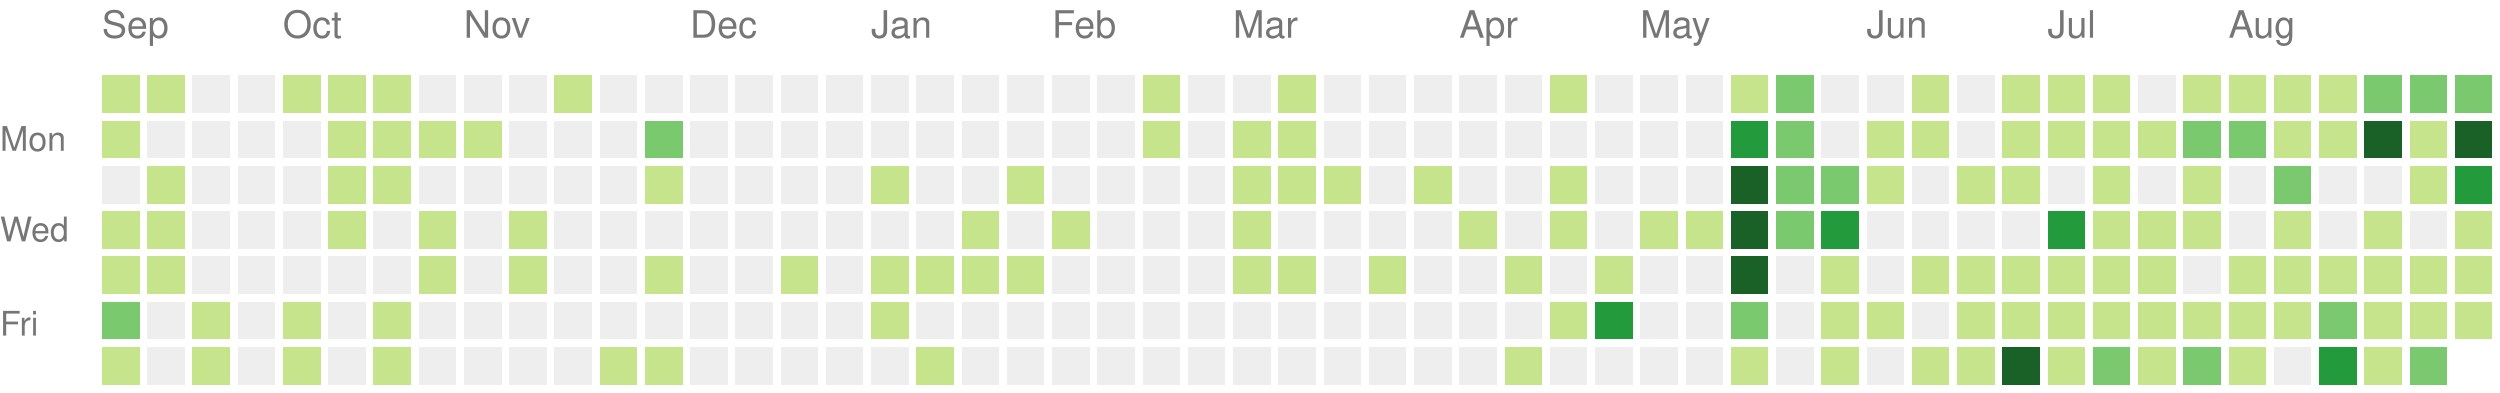
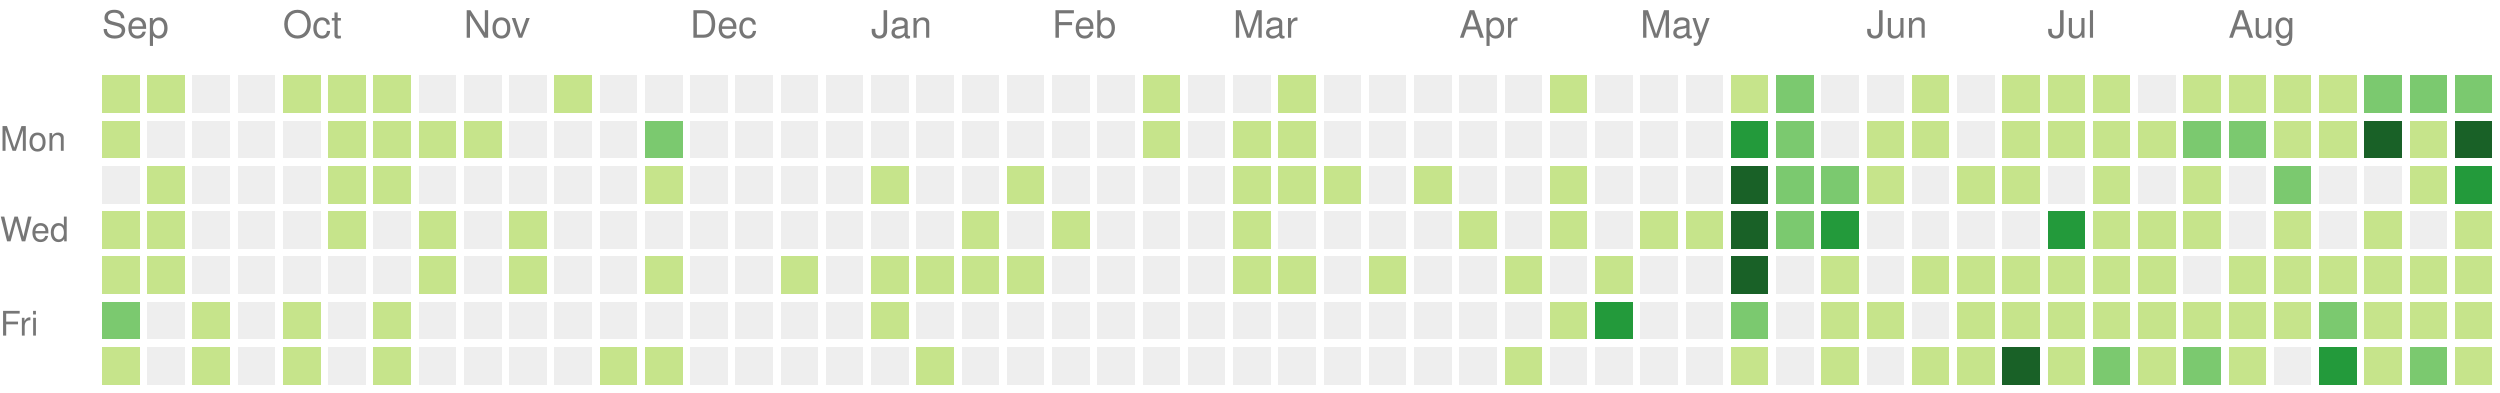
<svg xmlns="http://www.w3.org/2000/svg" version="1.1" width="663" height="104">
  <rect style="fill:#c6e48b;shape-rendering:crispedges;" data-score="1" data-date="2025-09-07" x="27" y="20" width="10" height="10" />
  <rect style="fill:#c6e48b;shape-rendering:crispedges;" data-score="1" data-date="2025-09-14" x="39" y="20" width="10" height="10" />
  <rect style="fill:#eeeeee;shape-rendering:crispedges;" data-score="0" data-date="2025-09-21" x="51" y="20" width="10" height="10" />
  <rect style="fill:#eeeeee;shape-rendering:crispedges;" data-score="0" data-date="2025-09-28" x="63" y="20" width="10" height="10" />
  <rect style="fill:#c6e48b;shape-rendering:crispedges;" data-score="1" data-date="2025-10-05" x="75" y="20" width="10" height="10" />
  <rect style="fill:#c6e48b;shape-rendering:crispedges;" data-score="1" data-date="2025-10-12" x="87" y="20" width="10" height="10" />
  <rect style="fill:#c6e48b;shape-rendering:crispedges;" data-score="1" data-date="2025-10-19" x="99" y="20" width="10" height="10" />
  <rect style="fill:#eeeeee;shape-rendering:crispedges;" data-score="0" data-date="2025-10-26" x="111" y="20" width="10" height="10" />
  <rect style="fill:#eeeeee;shape-rendering:crispedges;" data-score="0" data-date="2025-11-02" x="123" y="20" width="10" height="10" />
  <rect style="fill:#eeeeee;shape-rendering:crispedges;" data-score="0" data-date="2025-11-09" x="135" y="20" width="10" height="10" />
  <rect style="fill:#c6e48b;shape-rendering:crispedges;" data-score="1" data-date="2025-11-16" x="147" y="20" width="10" height="10" />
  <rect style="fill:#eeeeee;shape-rendering:crispedges;" data-score="0" data-date="2025-11-23" x="159" y="20" width="10" height="10" />
  <rect style="fill:#eeeeee;shape-rendering:crispedges;" data-score="0" data-date="2025-11-30" x="171" y="20" width="10" height="10" />
  <rect style="fill:#eeeeee;shape-rendering:crispedges;" data-score="0" data-date="2025-12-07" x="183" y="20" width="10" height="10" />
  <rect style="fill:#eeeeee;shape-rendering:crispedges;" data-score="0" data-date="2025-12-14" x="195" y="20" width="10" height="10" />
  <rect style="fill:#eeeeee;shape-rendering:crispedges;" data-score="0" data-date="2025-12-21" x="207" y="20" width="10" height="10" />
  <rect style="fill:#eeeeee;shape-rendering:crispedges;" data-score="0" data-date="2025-12-28" x="219" y="20" width="10" height="10" />
  <rect style="fill:#eeeeee;shape-rendering:crispedges;" data-score="0" data-date="2026-01-04" x="231" y="20" width="10" height="10" />
  <rect style="fill:#eeeeee;shape-rendering:crispedges;" data-score="0" data-date="2026-01-11" x="243" y="20" width="10" height="10" />
  <rect style="fill:#eeeeee;shape-rendering:crispedges;" data-score="0" data-date="2026-01-18" x="255" y="20" width="10" height="10" />
  <rect style="fill:#eeeeee;shape-rendering:crispedges;" data-score="0" data-date="2026-01-25" x="267" y="20" width="10" height="10" />
  <rect style="fill:#eeeeee;shape-rendering:crispedges;" data-score="0" data-date="2026-02-01" x="279" y="20" width="10" height="10" />
  <rect style="fill:#eeeeee;shape-rendering:crispedges;" data-score="0" data-date="2026-02-08" x="291" y="20" width="10" height="10" />
  <rect style="fill:#c6e48b;shape-rendering:crispedges;" data-score="1" data-date="2026-02-15" x="303" y="20" width="10" height="10" />
  <rect style="fill:#eeeeee;shape-rendering:crispedges;" data-score="0" data-date="2026-02-22" x="315" y="20" width="10" height="10" />
  <rect style="fill:#eeeeee;shape-rendering:crispedges;" data-score="0" data-date="2026-03-01" x="327" y="20" width="10" height="10" />
  <rect style="fill:#c6e48b;shape-rendering:crispedges;" data-score="1" data-date="2026-03-08" x="339" y="20" width="10" height="10" />
  <rect style="fill:#eeeeee;shape-rendering:crispedges;" data-score="0" data-date="2026-03-15" x="351" y="20" width="10" height="10" />
  <rect style="fill:#eeeeee;shape-rendering:crispedges;" data-score="0" data-date="2026-03-22" x="363" y="20" width="10" height="10" />
  <rect style="fill:#eeeeee;shape-rendering:crispedges;" data-score="0" data-date="2026-03-29" x="375" y="20" width="10" height="10" />
  <rect style="fill:#eeeeee;shape-rendering:crispedges;" data-score="0" data-date="2026-04-05" x="387" y="20" width="10" height="10" />
  <rect style="fill:#eeeeee;shape-rendering:crispedges;" data-score="0" data-date="2026-04-12" x="399" y="20" width="10" height="10" />
  <rect style="fill:#c6e48b;shape-rendering:crispedges;" data-score="1" data-date="2026-04-19" x="411" y="20" width="10" height="10" />
  <rect style="fill:#eeeeee;shape-rendering:crispedges;" data-score="0" data-date="2026-04-26" x="423" y="20" width="10" height="10" />
  <rect style="fill:#eeeeee;shape-rendering:crispedges;" data-score="0" data-date="2026-05-03" x="435" y="20" width="10" height="10" />
  <rect style="fill:#eeeeee;shape-rendering:crispedges;" data-score="0" data-date="2026-05-10" x="447" y="20" width="10" height="10" />
  <rect style="fill:#c6e48b;shape-rendering:crispedges;" data-score="1" data-date="2026-05-17" x="459" y="20" width="10" height="10" />
  <rect style="fill:#7bc96f;shape-rendering:crispedges;" data-score="2" data-date="2026-05-24" x="471" y="20" width="10" height="10" />
  <rect style="fill:#eeeeee;shape-rendering:crispedges;" data-score="0" data-date="2026-05-31" x="483" y="20" width="10" height="10" />
  <rect style="fill:#eeeeee;shape-rendering:crispedges;" data-score="0" data-date="2026-06-07" x="495" y="20" width="10" height="10" />
  <rect style="fill:#c6e48b;shape-rendering:crispedges;" data-score="1" data-date="2026-06-14" x="507" y="20" width="10" height="10" />
  <rect style="fill:#eeeeee;shape-rendering:crispedges;" data-score="0" data-date="2026-06-21" x="519" y="20" width="10" height="10" />
  <rect style="fill:#c6e48b;shape-rendering:crispedges;" data-score="1" data-date="2026-06-28" x="531" y="20" width="10" height="10" />
  <rect style="fill:#c6e48b;shape-rendering:crispedges;" data-score="1" data-date="2026-07-05" x="543" y="20" width="10" height="10" />
  <rect style="fill:#c6e48b;shape-rendering:crispedges;" data-score="1" data-date="2026-07-12" x="555" y="20" width="10" height="10" />
  <rect style="fill:#eeeeee;shape-rendering:crispedges;" data-score="0" data-date="2026-07-19" x="567" y="20" width="10" height="10" />
  <rect style="fill:#c6e48b;shape-rendering:crispedges;" data-score="1" data-date="2026-07-26" x="579" y="20" width="10" height="10" />
  <rect style="fill:#c6e48b;shape-rendering:crispedges;" data-score="1" data-date="2026-08-02" x="591" y="20" width="10" height="10" />
  <rect style="fill:#c6e48b;shape-rendering:crispedges;" data-score="1" data-date="2026-08-09" x="603" y="20" width="10" height="10" />
  <rect style="fill:#c6e48b;shape-rendering:crispedges;" data-score="1" data-date="2026-08-16" x="615" y="20" width="10" height="10" />
  <rect style="fill:#7bc96f;shape-rendering:crispedges;" data-score="2" data-date="2026-08-23" x="627" y="20" width="10" height="10" />
  <rect style="fill:#7bc96f;shape-rendering:crispedges;" data-score="2" data-date="2026-08-30" x="639" y="20" width="10" height="10" />
  <rect style="fill:#7bc96f;shape-rendering:crispedges;" data-score="2" data-date="2026-09-06" x="651" y="20" width="10" height="10" />
  <rect style="fill:#c6e48b;shape-rendering:crispedges;" data-score="1" data-date="2025-09-08" x="27" y="32" width="10" height="10" />
  <rect style="fill:#eeeeee;shape-rendering:crispedges;" data-score="0" data-date="2025-09-15" x="39" y="32" width="10" height="10" />
  <rect style="fill:#eeeeee;shape-rendering:crispedges;" data-score="0" data-date="2025-09-22" x="51" y="32" width="10" height="10" />
  <rect style="fill:#eeeeee;shape-rendering:crispedges;" data-score="0" data-date="2025-09-29" x="63" y="32" width="10" height="10" />
  <rect style="fill:#eeeeee;shape-rendering:crispedges;" data-score="0" data-date="2025-10-06" x="75" y="32" width="10" height="10" />
  <rect style="fill:#c6e48b;shape-rendering:crispedges;" data-score="1" data-date="2025-10-13" x="87" y="32" width="10" height="10" />
  <rect style="fill:#c6e48b;shape-rendering:crispedges;" data-score="1" data-date="2025-10-20" x="99" y="32" width="10" height="10" />
  <rect style="fill:#c6e48b;shape-rendering:crispedges;" data-score="1" data-date="2025-10-27" x="111" y="32" width="10" height="10" />
  <rect style="fill:#c6e48b;shape-rendering:crispedges;" data-score="1" data-date="2025-11-03" x="123" y="32" width="10" height="10" />
  <rect style="fill:#eeeeee;shape-rendering:crispedges;" data-score="0" data-date="2025-11-10" x="135" y="32" width="10" height="10" />
  <rect style="fill:#eeeeee;shape-rendering:crispedges;" data-score="0" data-date="2025-11-17" x="147" y="32" width="10" height="10" />
  <rect style="fill:#eeeeee;shape-rendering:crispedges;" data-score="0" data-date="2025-11-24" x="159" y="32" width="10" height="10" />
  <rect style="fill:#7bc96f;shape-rendering:crispedges;" data-score="2" data-date="2025-12-01" x="171" y="32" width="10" height="10" />
  <rect style="fill:#eeeeee;shape-rendering:crispedges;" data-score="0" data-date="2025-12-08" x="183" y="32" width="10" height="10" />
  <rect style="fill:#eeeeee;shape-rendering:crispedges;" data-score="0" data-date="2025-12-15" x="195" y="32" width="10" height="10" />
  <rect style="fill:#eeeeee;shape-rendering:crispedges;" data-score="0" data-date="2025-12-22" x="207" y="32" width="10" height="10" />
  <rect style="fill:#eeeeee;shape-rendering:crispedges;" data-score="0" data-date="2025-12-29" x="219" y="32" width="10" height="10" />
  <rect style="fill:#eeeeee;shape-rendering:crispedges;" data-score="0" data-date="2026-01-05" x="231" y="32" width="10" height="10" />
  <rect style="fill:#eeeeee;shape-rendering:crispedges;" data-score="0" data-date="2026-01-12" x="243" y="32" width="10" height="10" />
  <rect style="fill:#eeeeee;shape-rendering:crispedges;" data-score="0" data-date="2026-01-19" x="255" y="32" width="10" height="10" />
  <rect style="fill:#eeeeee;shape-rendering:crispedges;" data-score="0" data-date="2026-01-26" x="267" y="32" width="10" height="10" />
  <rect style="fill:#eeeeee;shape-rendering:crispedges;" data-score="0" data-date="2026-02-02" x="279" y="32" width="10" height="10" />
  <rect style="fill:#eeeeee;shape-rendering:crispedges;" data-score="0" data-date="2026-02-09" x="291" y="32" width="10" height="10" />
  <rect style="fill:#c6e48b;shape-rendering:crispedges;" data-score="1" data-date="2026-02-16" x="303" y="32" width="10" height="10" />
  <rect style="fill:#eeeeee;shape-rendering:crispedges;" data-score="0" data-date="2026-02-23" x="315" y="32" width="10" height="10" />
  <rect style="fill:#c6e48b;shape-rendering:crispedges;" data-score="1" data-date="2026-03-02" x="327" y="32" width="10" height="10" />
  <rect style="fill:#c6e48b;shape-rendering:crispedges;" data-score="1" data-date="2026-03-09" x="339" y="32" width="10" height="10" />
  <rect style="fill:#eeeeee;shape-rendering:crispedges;" data-score="0" data-date="2026-03-16" x="351" y="32" width="10" height="10" />
  <rect style="fill:#eeeeee;shape-rendering:crispedges;" data-score="0" data-date="2026-03-23" x="363" y="32" width="10" height="10" />
  <rect style="fill:#eeeeee;shape-rendering:crispedges;" data-score="0" data-date="2026-03-30" x="375" y="32" width="10" height="10" />
  <rect style="fill:#eeeeee;shape-rendering:crispedges;" data-score="0" data-date="2026-04-06" x="387" y="32" width="10" height="10" />
  <rect style="fill:#eeeeee;shape-rendering:crispedges;" data-score="0" data-date="2026-04-13" x="399" y="32" width="10" height="10" />
  <rect style="fill:#eeeeee;shape-rendering:crispedges;" data-score="0" data-date="2026-04-20" x="411" y="32" width="10" height="10" />
  <rect style="fill:#eeeeee;shape-rendering:crispedges;" data-score="0" data-date="2026-04-27" x="423" y="32" width="10" height="10" />
  <rect style="fill:#eeeeee;shape-rendering:crispedges;" data-score="0" data-date="2026-05-04" x="435" y="32" width="10" height="10" />
  <rect style="fill:#eeeeee;shape-rendering:crispedges;" data-score="0" data-date="2026-05-11" x="447" y="32" width="10" height="10" />
  <rect style="fill:#239a3b;shape-rendering:crispedges;" data-score="3" data-date="2026-05-18" x="459" y="32" width="10" height="10" />
  <rect style="fill:#7bc96f;shape-rendering:crispedges;" data-score="2" data-date="2026-05-25" x="471" y="32" width="10" height="10" />
  <rect style="fill:#eeeeee;shape-rendering:crispedges;" data-score="0" data-date="2026-06-01" x="483" y="32" width="10" height="10" />
  <rect style="fill:#c6e48b;shape-rendering:crispedges;" data-score="1" data-date="2026-06-08" x="495" y="32" width="10" height="10" />
  <rect style="fill:#c6e48b;shape-rendering:crispedges;" data-score="1" data-date="2026-06-15" x="507" y="32" width="10" height="10" />
  <rect style="fill:#eeeeee;shape-rendering:crispedges;" data-score="0" data-date="2026-06-22" x="519" y="32" width="10" height="10" />
  <rect style="fill:#c6e48b;shape-rendering:crispedges;" data-score="1" data-date="2026-06-29" x="531" y="32" width="10" height="10" />
  <rect style="fill:#c6e48b;shape-rendering:crispedges;" data-score="1" data-date="2026-07-06" x="543" y="32" width="10" height="10" />
  <rect style="fill:#c6e48b;shape-rendering:crispedges;" data-score="1" data-date="2026-07-13" x="555" y="32" width="10" height="10" />
  <rect style="fill:#c6e48b;shape-rendering:crispedges;" data-score="1" data-date="2026-07-20" x="567" y="32" width="10" height="10" />
  <rect style="fill:#7bc96f;shape-rendering:crispedges;" data-score="2" data-date="2026-07-27" x="579" y="32" width="10" height="10" />
  <rect style="fill:#7bc96f;shape-rendering:crispedges;" data-score="2" data-date="2026-08-03" x="591" y="32" width="10" height="10" />
  <rect style="fill:#c6e48b;shape-rendering:crispedges;" data-score="1" data-date="2026-08-10" x="603" y="32" width="10" height="10" />
  <rect style="fill:#c6e48b;shape-rendering:crispedges;" data-score="1" data-date="2026-08-17" x="615" y="32" width="10" height="10" />
  <rect style="fill:#196127;shape-rendering:crispedges;" data-score="4" data-date="2026-08-24" x="627" y="32" width="10" height="10" />
  <rect style="fill:#c6e48b;shape-rendering:crispedges;" data-score="1" data-date="2026-08-31" x="639" y="32" width="10" height="10" />
  <rect style="fill:#196127;shape-rendering:crispedges;" data-score="4" data-date="2026-09-07" x="651" y="32" width="10" height="10" />
  <rect style="fill:#eeeeee;shape-rendering:crispedges;" data-score="0" data-date="2025-09-09" x="27" y="44" width="10" height="10" />
  <rect style="fill:#c6e48b;shape-rendering:crispedges;" data-score="1" data-date="2025-09-16" x="39" y="44" width="10" height="10" />
  <rect style="fill:#eeeeee;shape-rendering:crispedges;" data-score="0" data-date="2025-09-23" x="51" y="44" width="10" height="10" />
  <rect style="fill:#eeeeee;shape-rendering:crispedges;" data-score="0" data-date="2025-09-30" x="63" y="44" width="10" height="10" />
  <rect style="fill:#eeeeee;shape-rendering:crispedges;" data-score="0" data-date="2025-10-07" x="75" y="44" width="10" height="10" />
  <rect style="fill:#c6e48b;shape-rendering:crispedges;" data-score="1" data-date="2025-10-14" x="87" y="44" width="10" height="10" />
  <rect style="fill:#c6e48b;shape-rendering:crispedges;" data-score="1" data-date="2025-10-21" x="99" y="44" width="10" height="10" />
  <rect style="fill:#eeeeee;shape-rendering:crispedges;" data-score="0" data-date="2025-10-28" x="111" y="44" width="10" height="10" />
  <rect style="fill:#eeeeee;shape-rendering:crispedges;" data-score="0" data-date="2025-11-04" x="123" y="44" width="10" height="10" />
  <rect style="fill:#eeeeee;shape-rendering:crispedges;" data-score="0" data-date="2025-11-11" x="135" y="44" width="10" height="10" />
  <rect style="fill:#eeeeee;shape-rendering:crispedges;" data-score="0" data-date="2025-11-18" x="147" y="44" width="10" height="10" />
  <rect style="fill:#eeeeee;shape-rendering:crispedges;" data-score="0" data-date="2025-11-25" x="159" y="44" width="10" height="10" />
  <rect style="fill:#c6e48b;shape-rendering:crispedges;" data-score="1" data-date="2025-12-02" x="171" y="44" width="10" height="10" />
  <rect style="fill:#eeeeee;shape-rendering:crispedges;" data-score="0" data-date="2025-12-09" x="183" y="44" width="10" height="10" />
  <rect style="fill:#eeeeee;shape-rendering:crispedges;" data-score="0" data-date="2025-12-16" x="195" y="44" width="10" height="10" />
  <rect style="fill:#eeeeee;shape-rendering:crispedges;" data-score="0" data-date="2025-12-23" x="207" y="44" width="10" height="10" />
  <rect style="fill:#eeeeee;shape-rendering:crispedges;" data-score="0" data-date="2025-12-30" x="219" y="44" width="10" height="10" />
  <rect style="fill:#c6e48b;shape-rendering:crispedges;" data-score="1" data-date="2026-01-06" x="231" y="44" width="10" height="10" />
  <rect style="fill:#eeeeee;shape-rendering:crispedges;" data-score="0" data-date="2026-01-13" x="243" y="44" width="10" height="10" />
  <rect style="fill:#eeeeee;shape-rendering:crispedges;" data-score="0" data-date="2026-01-20" x="255" y="44" width="10" height="10" />
  <rect style="fill:#c6e48b;shape-rendering:crispedges;" data-score="1" data-date="2026-01-27" x="267" y="44" width="10" height="10" />
  <rect style="fill:#eeeeee;shape-rendering:crispedges;" data-score="0" data-date="2026-02-03" x="279" y="44" width="10" height="10" />
  <rect style="fill:#eeeeee;shape-rendering:crispedges;" data-score="0" data-date="2026-02-10" x="291" y="44" width="10" height="10" />
  <rect style="fill:#eeeeee;shape-rendering:crispedges;" data-score="0" data-date="2026-02-17" x="303" y="44" width="10" height="10" />
  <rect style="fill:#eeeeee;shape-rendering:crispedges;" data-score="0" data-date="2026-02-24" x="315" y="44" width="10" height="10" />
  <rect style="fill:#c6e48b;shape-rendering:crispedges;" data-score="1" data-date="2026-03-03" x="327" y="44" width="10" height="10" />
  <rect style="fill:#c6e48b;shape-rendering:crispedges;" data-score="1" data-date="2026-03-10" x="339" y="44" width="10" height="10" />
  <rect style="fill:#c6e48b;shape-rendering:crispedges;" data-score="1" data-date="2026-03-17" x="351" y="44" width="10" height="10" />
  <rect style="fill:#eeeeee;shape-rendering:crispedges;" data-score="0" data-date="2026-03-24" x="363" y="44" width="10" height="10" />
  <rect style="fill:#c6e48b;shape-rendering:crispedges;" data-score="1" data-date="2026-03-31" x="375" y="44" width="10" height="10" />
  <rect style="fill:#eeeeee;shape-rendering:crispedges;" data-score="0" data-date="2026-04-07" x="387" y="44" width="10" height="10" />
  <rect style="fill:#eeeeee;shape-rendering:crispedges;" data-score="0" data-date="2026-04-14" x="399" y="44" width="10" height="10" />
  <rect style="fill:#c6e48b;shape-rendering:crispedges;" data-score="1" data-date="2026-04-21" x="411" y="44" width="10" height="10" />
  <rect style="fill:#eeeeee;shape-rendering:crispedges;" data-score="0" data-date="2026-04-28" x="423" y="44" width="10" height="10" />
  <rect style="fill:#eeeeee;shape-rendering:crispedges;" data-score="0" data-date="2026-05-05" x="435" y="44" width="10" height="10" />
  <rect style="fill:#eeeeee;shape-rendering:crispedges;" data-score="0" data-date="2026-05-12" x="447" y="44" width="10" height="10" />
  <rect style="fill:#196127;shape-rendering:crispedges;" data-score="4" data-date="2026-05-19" x="459" y="44" width="10" height="10" />
  <rect style="fill:#7bc96f;shape-rendering:crispedges;" data-score="2" data-date="2026-05-26" x="471" y="44" width="10" height="10" />
  <rect style="fill:#7bc96f;shape-rendering:crispedges;" data-score="2" data-date="2026-06-02" x="483" y="44" width="10" height="10" />
  <rect style="fill:#c6e48b;shape-rendering:crispedges;" data-score="1" data-date="2026-06-09" x="495" y="44" width="10" height="10" />
  <rect style="fill:#eeeeee;shape-rendering:crispedges;" data-score="0" data-date="2026-06-16" x="507" y="44" width="10" height="10" />
  <rect style="fill:#c6e48b;shape-rendering:crispedges;" data-score="1" data-date="2026-06-23" x="519" y="44" width="10" height="10" />
  <rect style="fill:#c6e48b;shape-rendering:crispedges;" data-score="1" data-date="2026-06-30" x="531" y="44" width="10" height="10" />
  <rect style="fill:#eeeeee;shape-rendering:crispedges;" data-score="0" data-date="2026-07-07" x="543" y="44" width="10" height="10" />
  <rect style="fill:#c6e48b;shape-rendering:crispedges;" data-score="1" data-date="2026-07-14" x="555" y="44" width="10" height="10" />
  <rect style="fill:#eeeeee;shape-rendering:crispedges;" data-score="0" data-date="2026-07-21" x="567" y="44" width="10" height="10" />
  <rect style="fill:#c6e48b;shape-rendering:crispedges;" data-score="1" data-date="2026-07-28" x="579" y="44" width="10" height="10" />
  <rect style="fill:#eeeeee;shape-rendering:crispedges;" data-score="0" data-date="2026-08-04" x="591" y="44" width="10" height="10" />
  <rect style="fill:#7bc96f;shape-rendering:crispedges;" data-score="2" data-date="2026-08-11" x="603" y="44" width="10" height="10" />
  <rect style="fill:#eeeeee;shape-rendering:crispedges;" data-score="0" data-date="2026-08-18" x="615" y="44" width="10" height="10" />
  <rect style="fill:#eeeeee;shape-rendering:crispedges;" data-score="0" data-date="2026-08-25" x="627" y="44" width="10" height="10" />
  <rect style="fill:#c6e48b;shape-rendering:crispedges;" data-score="1" data-date="2026-09-01" x="639" y="44" width="10" height="10" />
  <rect style="fill:#239a3b;shape-rendering:crispedges;" data-score="3" data-date="2026-09-08" x="651" y="44" width="10" height="10" />
  <rect style="fill:#c6e48b;shape-rendering:crispedges;" data-score="1" data-date="2025-09-10" x="27" y="56" width="10" height="10" />
  <rect style="fill:#c6e48b;shape-rendering:crispedges;" data-score="1" data-date="2025-09-17" x="39" y="56" width="10" height="10" />
  <rect style="fill:#eeeeee;shape-rendering:crispedges;" data-score="0" data-date="2025-09-24" x="51" y="56" width="10" height="10" />
  <rect style="fill:#eeeeee;shape-rendering:crispedges;" data-score="0" data-date="2025-10-01" x="63" y="56" width="10" height="10" />
  <rect style="fill:#eeeeee;shape-rendering:crispedges;" data-score="0" data-date="2025-10-08" x="75" y="56" width="10" height="10" />
  <rect style="fill:#c6e48b;shape-rendering:crispedges;" data-score="1" data-date="2025-10-15" x="87" y="56" width="10" height="10" />
  <rect style="fill:#eeeeee;shape-rendering:crispedges;" data-score="0" data-date="2025-10-22" x="99" y="56" width="10" height="10" />
  <rect style="fill:#c6e48b;shape-rendering:crispedges;" data-score="1" data-date="2025-10-29" x="111" y="56" width="10" height="10" />
  <rect style="fill:#eeeeee;shape-rendering:crispedges;" data-score="0" data-date="2025-11-05" x="123" y="56" width="10" height="10" />
  <rect style="fill:#c6e48b;shape-rendering:crispedges;" data-score="1" data-date="2025-11-12" x="135" y="56" width="10" height="10" />
  <rect style="fill:#eeeeee;shape-rendering:crispedges;" data-score="0" data-date="2025-11-19" x="147" y="56" width="10" height="10" />
  <rect style="fill:#eeeeee;shape-rendering:crispedges;" data-score="0" data-date="2025-11-26" x="159" y="56" width="10" height="10" />
  <rect style="fill:#eeeeee;shape-rendering:crispedges;" data-score="0" data-date="2025-12-03" x="171" y="56" width="10" height="10" />
  <rect style="fill:#eeeeee;shape-rendering:crispedges;" data-score="0" data-date="2025-12-10" x="183" y="56" width="10" height="10" />
  <rect style="fill:#eeeeee;shape-rendering:crispedges;" data-score="0" data-date="2025-12-17" x="195" y="56" width="10" height="10" />
  <rect style="fill:#eeeeee;shape-rendering:crispedges;" data-score="0" data-date="2025-12-24" x="207" y="56" width="10" height="10" />
  <rect style="fill:#eeeeee;shape-rendering:crispedges;" data-score="0" data-date="2025-12-31" x="219" y="56" width="10" height="10" />
  <rect style="fill:#eeeeee;shape-rendering:crispedges;" data-score="0" data-date="2026-01-07" x="231" y="56" width="10" height="10" />
  <rect style="fill:#eeeeee;shape-rendering:crispedges;" data-score="0" data-date="2026-01-14" x="243" y="56" width="10" height="10" />
  <rect style="fill:#c6e48b;shape-rendering:crispedges;" data-score="1" data-date="2026-01-21" x="255" y="56" width="10" height="10" />
  <rect style="fill:#eeeeee;shape-rendering:crispedges;" data-score="0" data-date="2026-01-28" x="267" y="56" width="10" height="10" />
  <rect style="fill:#c6e48b;shape-rendering:crispedges;" data-score="1" data-date="2026-02-04" x="279" y="56" width="10" height="10" />
  <rect style="fill:#eeeeee;shape-rendering:crispedges;" data-score="0" data-date="2026-02-11" x="291" y="56" width="10" height="10" />
  <rect style="fill:#eeeeee;shape-rendering:crispedges;" data-score="0" data-date="2026-02-18" x="303" y="56" width="10" height="10" />
  <rect style="fill:#eeeeee;shape-rendering:crispedges;" data-score="0" data-date="2026-02-25" x="315" y="56" width="10" height="10" />
  <rect style="fill:#c6e48b;shape-rendering:crispedges;" data-score="1" data-date="2026-03-04" x="327" y="56" width="10" height="10" />
  <rect style="fill:#eeeeee;shape-rendering:crispedges;" data-score="0" data-date="2026-03-11" x="339" y="56" width="10" height="10" />
  <rect style="fill:#eeeeee;shape-rendering:crispedges;" data-score="0" data-date="2026-03-18" x="351" y="56" width="10" height="10" />
  <rect style="fill:#eeeeee;shape-rendering:crispedges;" data-score="0" data-date="2026-03-25" x="363" y="56" width="10" height="10" />
  <rect style="fill:#eeeeee;shape-rendering:crispedges;" data-score="0" data-date="2026-04-01" x="375" y="56" width="10" height="10" />
  <rect style="fill:#c6e48b;shape-rendering:crispedges;" data-score="1" data-date="2026-04-08" x="387" y="56" width="10" height="10" />
  <rect style="fill:#eeeeee;shape-rendering:crispedges;" data-score="0" data-date="2026-04-15" x="399" y="56" width="10" height="10" />
  <rect style="fill:#c6e48b;shape-rendering:crispedges;" data-score="1" data-date="2026-04-22" x="411" y="56" width="10" height="10" />
  <rect style="fill:#eeeeee;shape-rendering:crispedges;" data-score="0" data-date="2026-04-29" x="423" y="56" width="10" height="10" />
  <rect style="fill:#c6e48b;shape-rendering:crispedges;" data-score="1" data-date="2026-05-06" x="435" y="56" width="10" height="10" />
  <rect style="fill:#c6e48b;shape-rendering:crispedges;" data-score="1" data-date="2026-05-13" x="447" y="56" width="10" height="10" />
  <rect style="fill:#196127;shape-rendering:crispedges;" data-score="4" data-date="2026-05-20" x="459" y="56" width="10" height="10" />
  <rect style="fill:#7bc96f;shape-rendering:crispedges;" data-score="2" data-date="2026-05-27" x="471" y="56" width="10" height="10" />
  <rect style="fill:#239a3b;shape-rendering:crispedges;" data-score="3" data-date="2026-06-03" x="483" y="56" width="10" height="10" />
  <rect style="fill:#eeeeee;shape-rendering:crispedges;" data-score="0" data-date="2026-06-10" x="495" y="56" width="10" height="10" />
  <rect style="fill:#eeeeee;shape-rendering:crispedges;" data-score="0" data-date="2026-06-17" x="507" y="56" width="10" height="10" />
  <rect style="fill:#eeeeee;shape-rendering:crispedges;" data-score="0" data-date="2026-06-24" x="519" y="56" width="10" height="10" />
  <rect style="fill:#eeeeee;shape-rendering:crispedges;" data-score="0" data-date="2026-07-01" x="531" y="56" width="10" height="10" />
  <rect style="fill:#239a3b;shape-rendering:crispedges;" data-score="3" data-date="2026-07-08" x="543" y="56" width="10" height="10" />
  <rect style="fill:#c6e48b;shape-rendering:crispedges;" data-score="1" data-date="2026-07-15" x="555" y="56" width="10" height="10" />
  <rect style="fill:#c6e48b;shape-rendering:crispedges;" data-score="1" data-date="2026-07-22" x="567" y="56" width="10" height="10" />
  <rect style="fill:#c6e48b;shape-rendering:crispedges;" data-score="1" data-date="2026-07-29" x="579" y="56" width="10" height="10" />
  <rect style="fill:#eeeeee;shape-rendering:crispedges;" data-score="0" data-date="2026-08-05" x="591" y="56" width="10" height="10" />
  <rect style="fill:#c6e48b;shape-rendering:crispedges;" data-score="1" data-date="2026-08-12" x="603" y="56" width="10" height="10" />
  <rect style="fill:#eeeeee;shape-rendering:crispedges;" data-score="0" data-date="2026-08-19" x="615" y="56" width="10" height="10" />
  <rect style="fill:#c6e48b;shape-rendering:crispedges;" data-score="1" data-date="2026-08-26" x="627" y="56" width="10" height="10" />
  <rect style="fill:#eeeeee;shape-rendering:crispedges;" data-score="0" data-date="2026-09-02" x="639" y="56" width="10" height="10" />
  <rect style="fill:#c6e48b;shape-rendering:crispedges;" data-score="1" data-date="2026-09-09" x="651" y="56" width="10" height="10" />
  <rect style="fill:#c6e48b;shape-rendering:crispedges;" data-score="1" data-date="2025-09-11" x="27" y="68" width="10" height="10" />
  <rect style="fill:#c6e48b;shape-rendering:crispedges;" data-score="1" data-date="2025-09-18" x="39" y="68" width="10" height="10" />
  <rect style="fill:#eeeeee;shape-rendering:crispedges;" data-score="0" data-date="2025-09-25" x="51" y="68" width="10" height="10" />
  <rect style="fill:#eeeeee;shape-rendering:crispedges;" data-score="0" data-date="2025-10-02" x="63" y="68" width="10" height="10" />
  <rect style="fill:#eeeeee;shape-rendering:crispedges;" data-score="0" data-date="2025-10-09" x="75" y="68" width="10" height="10" />
  <rect style="fill:#eeeeee;shape-rendering:crispedges;" data-score="0" data-date="2025-10-16" x="87" y="68" width="10" height="10" />
  <rect style="fill:#eeeeee;shape-rendering:crispedges;" data-score="0" data-date="2025-10-23" x="99" y="68" width="10" height="10" />
  <rect style="fill:#c6e48b;shape-rendering:crispedges;" data-score="1" data-date="2025-10-30" x="111" y="68" width="10" height="10" />
  <rect style="fill:#eeeeee;shape-rendering:crispedges;" data-score="0" data-date="2025-11-06" x="123" y="68" width="10" height="10" />
  <rect style="fill:#c6e48b;shape-rendering:crispedges;" data-score="1" data-date="2025-11-13" x="135" y="68" width="10" height="10" />
  <rect style="fill:#eeeeee;shape-rendering:crispedges;" data-score="0" data-date="2025-11-20" x="147" y="68" width="10" height="10" />
  <rect style="fill:#eeeeee;shape-rendering:crispedges;" data-score="0" data-date="2025-11-27" x="159" y="68" width="10" height="10" />
  <rect style="fill:#c6e48b;shape-rendering:crispedges;" data-score="1" data-date="2025-12-04" x="171" y="68" width="10" height="10" />
  <rect style="fill:#eeeeee;shape-rendering:crispedges;" data-score="0" data-date="2025-12-11" x="183" y="68" width="10" height="10" />
  <rect style="fill:#eeeeee;shape-rendering:crispedges;" data-score="0" data-date="2025-12-18" x="195" y="68" width="10" height="10" />
  <rect style="fill:#c6e48b;shape-rendering:crispedges;" data-score="1" data-date="2025-12-25" x="207" y="68" width="10" height="10" />
  <rect style="fill:#eeeeee;shape-rendering:crispedges;" data-score="0" data-date="2026-01-01" x="219" y="68" width="10" height="10" />
  <rect style="fill:#c6e48b;shape-rendering:crispedges;" data-score="1" data-date="2026-01-08" x="231" y="68" width="10" height="10" />
  <rect style="fill:#c6e48b;shape-rendering:crispedges;" data-score="1" data-date="2026-01-15" x="243" y="68" width="10" height="10" />
  <rect style="fill:#c6e48b;shape-rendering:crispedges;" data-score="1" data-date="2026-01-22" x="255" y="68" width="10" height="10" />
  <rect style="fill:#c6e48b;shape-rendering:crispedges;" data-score="1" data-date="2026-01-29" x="267" y="68" width="10" height="10" />
  <rect style="fill:#eeeeee;shape-rendering:crispedges;" data-score="0" data-date="2026-02-05" x="279" y="68" width="10" height="10" />
  <rect style="fill:#eeeeee;shape-rendering:crispedges;" data-score="0" data-date="2026-02-12" x="291" y="68" width="10" height="10" />
  <rect style="fill:#eeeeee;shape-rendering:crispedges;" data-score="0" data-date="2026-02-19" x="303" y="68" width="10" height="10" />
  <rect style="fill:#eeeeee;shape-rendering:crispedges;" data-score="0" data-date="2026-02-26" x="315" y="68" width="10" height="10" />
  <rect style="fill:#c6e48b;shape-rendering:crispedges;" data-score="1" data-date="2026-03-05" x="327" y="68" width="10" height="10" />
  <rect style="fill:#c6e48b;shape-rendering:crispedges;" data-score="1" data-date="2026-03-12" x="339" y="68" width="10" height="10" />
  <rect style="fill:#eeeeee;shape-rendering:crispedges;" data-score="0" data-date="2026-03-19" x="351" y="68" width="10" height="10" />
  <rect style="fill:#c6e48b;shape-rendering:crispedges;" data-score="1" data-date="2026-03-26" x="363" y="68" width="10" height="10" />
  <rect style="fill:#eeeeee;shape-rendering:crispedges;" data-score="0" data-date="2026-04-02" x="375" y="68" width="10" height="10" />
  <rect style="fill:#eeeeee;shape-rendering:crispedges;" data-score="0" data-date="2026-04-09" x="387" y="68" width="10" height="10" />
  <rect style="fill:#c6e48b;shape-rendering:crispedges;" data-score="1" data-date="2026-04-16" x="399" y="68" width="10" height="10" />
  <rect style="fill:#eeeeee;shape-rendering:crispedges;" data-score="0" data-date="2026-04-23" x="411" y="68" width="10" height="10" />
  <rect style="fill:#c6e48b;shape-rendering:crispedges;" data-score="1" data-date="2026-04-30" x="423" y="68" width="10" height="10" />
  <rect style="fill:#eeeeee;shape-rendering:crispedges;" data-score="0" data-date="2026-05-07" x="435" y="68" width="10" height="10" />
  <rect style="fill:#eeeeee;shape-rendering:crispedges;" data-score="0" data-date="2026-05-14" x="447" y="68" width="10" height="10" />
  <rect style="fill:#196127;shape-rendering:crispedges;" data-score="4" data-date="2026-05-21" x="459" y="68" width="10" height="10" />
  <rect style="fill:#eeeeee;shape-rendering:crispedges;" data-score="0" data-date="2026-05-28" x="471" y="68" width="10" height="10" />
  <rect style="fill:#c6e48b;shape-rendering:crispedges;" data-score="1" data-date="2026-06-04" x="483" y="68" width="10" height="10" />
  <rect style="fill:#eeeeee;shape-rendering:crispedges;" data-score="0" data-date="2026-06-11" x="495" y="68" width="10" height="10" />
  <rect style="fill:#c6e48b;shape-rendering:crispedges;" data-score="1" data-date="2026-06-18" x="507" y="68" width="10" height="10" />
  <rect style="fill:#c6e48b;shape-rendering:crispedges;" data-score="1" data-date="2026-06-25" x="519" y="68" width="10" height="10" />
  <rect style="fill:#c6e48b;shape-rendering:crispedges;" data-score="1" data-date="2026-07-02" x="531" y="68" width="10" height="10" />
  <rect style="fill:#c6e48b;shape-rendering:crispedges;" data-score="1" data-date="2026-07-09" x="543" y="68" width="10" height="10" />
  <rect style="fill:#c6e48b;shape-rendering:crispedges;" data-score="1" data-date="2026-07-16" x="555" y="68" width="10" height="10" />
  <rect style="fill:#c6e48b;shape-rendering:crispedges;" data-score="1" data-date="2026-07-23" x="567" y="68" width="10" height="10" />
  <rect style="fill:#eeeeee;shape-rendering:crispedges;" data-score="0" data-date="2026-07-30" x="579" y="68" width="10" height="10" />
  <rect style="fill:#c6e48b;shape-rendering:crispedges;" data-score="1" data-date="2026-08-06" x="591" y="68" width="10" height="10" />
  <rect style="fill:#c6e48b;shape-rendering:crispedges;" data-score="1" data-date="2026-08-13" x="603" y="68" width="10" height="10" />
  <rect style="fill:#c6e48b;shape-rendering:crispedges;" data-score="1" data-date="2026-08-20" x="615" y="68" width="10" height="10" />
  <rect style="fill:#c6e48b;shape-rendering:crispedges;" data-score="1" data-date="2026-08-27" x="627" y="68" width="10" height="10" />
  <rect style="fill:#c6e48b;shape-rendering:crispedges;" data-score="1" data-date="2026-09-03" x="639" y="68" width="10" height="10" />
  <rect style="fill:#c6e48b;shape-rendering:crispedges;" data-score="1" data-date="2026-09-10" x="651" y="68" width="10" height="10" />
  <rect style="fill:#7bc96f;shape-rendering:crispedges;" data-score="2" data-date="2025-09-12" x="27" y="80" width="10" height="10" />
  <rect style="fill:#eeeeee;shape-rendering:crispedges;" data-score="0" data-date="2025-09-19" x="39" y="80" width="10" height="10" />
  <rect style="fill:#c6e48b;shape-rendering:crispedges;" data-score="1" data-date="2025-09-26" x="51" y="80" width="10" height="10" />
  <rect style="fill:#eeeeee;shape-rendering:crispedges;" data-score="0" data-date="2025-10-03" x="63" y="80" width="10" height="10" />
  <rect style="fill:#c6e48b;shape-rendering:crispedges;" data-score="1" data-date="2025-10-10" x="75" y="80" width="10" height="10" />
  <rect style="fill:#eeeeee;shape-rendering:crispedges;" data-score="0" data-date="2025-10-17" x="87" y="80" width="10" height="10" />
  <rect style="fill:#c6e48b;shape-rendering:crispedges;" data-score="1" data-date="2025-10-24" x="99" y="80" width="10" height="10" />
  <rect style="fill:#eeeeee;shape-rendering:crispedges;" data-score="0" data-date="2025-10-31" x="111" y="80" width="10" height="10" />
  <rect style="fill:#eeeeee;shape-rendering:crispedges;" data-score="0" data-date="2025-11-07" x="123" y="80" width="10" height="10" />
  <rect style="fill:#eeeeee;shape-rendering:crispedges;" data-score="0" data-date="2025-11-14" x="135" y="80" width="10" height="10" />
  <rect style="fill:#eeeeee;shape-rendering:crispedges;" data-score="0" data-date="2025-11-21" x="147" y="80" width="10" height="10" />
  <rect style="fill:#eeeeee;shape-rendering:crispedges;" data-score="0" data-date="2025-11-28" x="159" y="80" width="10" height="10" />
  <rect style="fill:#eeeeee;shape-rendering:crispedges;" data-score="0" data-date="2025-12-05" x="171" y="80" width="10" height="10" />
  <rect style="fill:#eeeeee;shape-rendering:crispedges;" data-score="0" data-date="2025-12-12" x="183" y="80" width="10" height="10" />
  <rect style="fill:#eeeeee;shape-rendering:crispedges;" data-score="0" data-date="2025-12-19" x="195" y="80" width="10" height="10" />
  <rect style="fill:#eeeeee;shape-rendering:crispedges;" data-score="0" data-date="2025-12-26" x="207" y="80" width="10" height="10" />
  <rect style="fill:#eeeeee;shape-rendering:crispedges;" data-score="0" data-date="2026-01-02" x="219" y="80" width="10" height="10" />
  <rect style="fill:#c6e48b;shape-rendering:crispedges;" data-score="1" data-date="2026-01-09" x="231" y="80" width="10" height="10" />
  <rect style="fill:#eeeeee;shape-rendering:crispedges;" data-score="0" data-date="2026-01-16" x="243" y="80" width="10" height="10" />
  <rect style="fill:#eeeeee;shape-rendering:crispedges;" data-score="0" data-date="2026-01-23" x="255" y="80" width="10" height="10" />
  <rect style="fill:#eeeeee;shape-rendering:crispedges;" data-score="0" data-date="2026-01-30" x="267" y="80" width="10" height="10" />
  <rect style="fill:#eeeeee;shape-rendering:crispedges;" data-score="0" data-date="2026-02-06" x="279" y="80" width="10" height="10" />
  <rect style="fill:#eeeeee;shape-rendering:crispedges;" data-score="0" data-date="2026-02-13" x="291" y="80" width="10" height="10" />
  <rect style="fill:#eeeeee;shape-rendering:crispedges;" data-score="0" data-date="2026-02-20" x="303" y="80" width="10" height="10" />
  <rect style="fill:#eeeeee;shape-rendering:crispedges;" data-score="0" data-date="2026-02-27" x="315" y="80" width="10" height="10" />
  <rect style="fill:#eeeeee;shape-rendering:crispedges;" data-score="0" data-date="2026-03-06" x="327" y="80" width="10" height="10" />
  <rect style="fill:#eeeeee;shape-rendering:crispedges;" data-score="0" data-date="2026-03-13" x="339" y="80" width="10" height="10" />
  <rect style="fill:#eeeeee;shape-rendering:crispedges;" data-score="0" data-date="2026-03-20" x="351" y="80" width="10" height="10" />
  <rect style="fill:#eeeeee;shape-rendering:crispedges;" data-score="0" data-date="2026-03-27" x="363" y="80" width="10" height="10" />
  <rect style="fill:#eeeeee;shape-rendering:crispedges;" data-score="0" data-date="2026-04-03" x="375" y="80" width="10" height="10" />
  <rect style="fill:#eeeeee;shape-rendering:crispedges;" data-score="0" data-date="2026-04-10" x="387" y="80" width="10" height="10" />
  <rect style="fill:#eeeeee;shape-rendering:crispedges;" data-score="0" data-date="2026-04-17" x="399" y="80" width="10" height="10" />
  <rect style="fill:#c6e48b;shape-rendering:crispedges;" data-score="1" data-date="2026-04-24" x="411" y="80" width="10" height="10" />
  <rect style="fill:#239a3b;shape-rendering:crispedges;" data-score="3" data-date="2026-05-01" x="423" y="80" width="10" height="10" />
  <rect style="fill:#eeeeee;shape-rendering:crispedges;" data-score="0" data-date="2026-05-08" x="435" y="80" width="10" height="10" />
  <rect style="fill:#eeeeee;shape-rendering:crispedges;" data-score="0" data-date="2026-05-15" x="447" y="80" width="10" height="10" />
  <rect style="fill:#7bc96f;shape-rendering:crispedges;" data-score="2" data-date="2026-05-22" x="459" y="80" width="10" height="10" />
  <rect style="fill:#eeeeee;shape-rendering:crispedges;" data-score="0" data-date="2026-05-29" x="471" y="80" width="10" height="10" />
  <rect style="fill:#c6e48b;shape-rendering:crispedges;" data-score="1" data-date="2026-06-05" x="483" y="80" width="10" height="10" />
  <rect style="fill:#c6e48b;shape-rendering:crispedges;" data-score="1" data-date="2026-06-12" x="495" y="80" width="10" height="10" />
  <rect style="fill:#eeeeee;shape-rendering:crispedges;" data-score="0" data-date="2026-06-19" x="507" y="80" width="10" height="10" />
  <rect style="fill:#c6e48b;shape-rendering:crispedges;" data-score="1" data-date="2026-06-26" x="519" y="80" width="10" height="10" />
  <rect style="fill:#c6e48b;shape-rendering:crispedges;" data-score="1" data-date="2026-07-03" x="531" y="80" width="10" height="10" />
  <rect style="fill:#c6e48b;shape-rendering:crispedges;" data-score="1" data-date="2026-07-10" x="543" y="80" width="10" height="10" />
  <rect style="fill:#c6e48b;shape-rendering:crispedges;" data-score="1" data-date="2026-07-17" x="555" y="80" width="10" height="10" />
  <rect style="fill:#c6e48b;shape-rendering:crispedges;" data-score="1" data-date="2026-07-24" x="567" y="80" width="10" height="10" />
  <rect style="fill:#c6e48b;shape-rendering:crispedges;" data-score="1" data-date="2026-07-31" x="579" y="80" width="10" height="10" />
  <rect style="fill:#c6e48b;shape-rendering:crispedges;" data-score="1" data-date="2026-08-07" x="591" y="80" width="10" height="10" />
  <rect style="fill:#c6e48b;shape-rendering:crispedges;" data-score="1" data-date="2026-08-14" x="603" y="80" width="10" height="10" />
  <rect style="fill:#7bc96f;shape-rendering:crispedges;" data-score="2" data-date="2026-08-21" x="615" y="80" width="10" height="10" />
  <rect style="fill:#c6e48b;shape-rendering:crispedges;" data-score="1" data-date="2026-08-28" x="627" y="80" width="10" height="10" />
  <rect style="fill:#c6e48b;shape-rendering:crispedges;" data-score="1" data-date="2026-09-04" x="639" y="80" width="10" height="10" />
  <rect style="fill:#c6e48b;shape-rendering:crispedges;" data-score="1" data-date="2026-09-11" x="651" y="80" width="10" height="10" />
  <rect style="fill:#c6e48b;shape-rendering:crispedges;" data-score="1" data-date="2025-09-13" x="27" y="92" width="10" height="10" />
  <rect style="fill:#eeeeee;shape-rendering:crispedges;" data-score="0" data-date="2025-09-20" x="39" y="92" width="10" height="10" />
  <rect style="fill:#c6e48b;shape-rendering:crispedges;" data-score="1" data-date="2025-09-27" x="51" y="92" width="10" height="10" />
  <rect style="fill:#eeeeee;shape-rendering:crispedges;" data-score="0" data-date="2025-10-04" x="63" y="92" width="10" height="10" />
  <rect style="fill:#c6e48b;shape-rendering:crispedges;" data-score="1" data-date="2025-10-11" x="75" y="92" width="10" height="10" />
  <rect style="fill:#eeeeee;shape-rendering:crispedges;" data-score="0" data-date="2025-10-18" x="87" y="92" width="10" height="10" />
  <rect style="fill:#c6e48b;shape-rendering:crispedges;" data-score="1" data-date="2025-10-25" x="99" y="92" width="10" height="10" />
  <rect style="fill:#eeeeee;shape-rendering:crispedges;" data-score="0" data-date="2025-11-01" x="111" y="92" width="10" height="10" />
  <rect style="fill:#eeeeee;shape-rendering:crispedges;" data-score="0" data-date="2025-11-08" x="123" y="92" width="10" height="10" />
  <rect style="fill:#eeeeee;shape-rendering:crispedges;" data-score="0" data-date="2025-11-15" x="135" y="92" width="10" height="10" />
  <rect style="fill:#eeeeee;shape-rendering:crispedges;" data-score="0" data-date="2025-11-22" x="147" y="92" width="10" height="10" />
  <rect style="fill:#c6e48b;shape-rendering:crispedges;" data-score="1" data-date="2025-11-29" x="159" y="92" width="10" height="10" />
  <rect style="fill:#c6e48b;shape-rendering:crispedges;" data-score="1" data-date="2025-12-06" x="171" y="92" width="10" height="10" />
  <rect style="fill:#eeeeee;shape-rendering:crispedges;" data-score="0" data-date="2025-12-13" x="183" y="92" width="10" height="10" />
  <rect style="fill:#eeeeee;shape-rendering:crispedges;" data-score="0" data-date="2025-12-20" x="195" y="92" width="10" height="10" />
  <rect style="fill:#eeeeee;shape-rendering:crispedges;" data-score="0" data-date="2025-12-27" x="207" y="92" width="10" height="10" />
  <rect style="fill:#eeeeee;shape-rendering:crispedges;" data-score="0" data-date="2026-01-03" x="219" y="92" width="10" height="10" />
  <rect style="fill:#eeeeee;shape-rendering:crispedges;" data-score="0" data-date="2026-01-10" x="231" y="92" width="10" height="10" />
  <rect style="fill:#c6e48b;shape-rendering:crispedges;" data-score="1" data-date="2026-01-17" x="243" y="92" width="10" height="10" />
  <rect style="fill:#eeeeee;shape-rendering:crispedges;" data-score="0" data-date="2026-01-24" x="255" y="92" width="10" height="10" />
  <rect style="fill:#eeeeee;shape-rendering:crispedges;" data-score="0" data-date="2026-01-31" x="267" y="92" width="10" height="10" />
  <rect style="fill:#eeeeee;shape-rendering:crispedges;" data-score="0" data-date="2026-02-07" x="279" y="92" width="10" height="10" />
  <rect style="fill:#eeeeee;shape-rendering:crispedges;" data-score="0" data-date="2026-02-14" x="291" y="92" width="10" height="10" />
  <rect style="fill:#eeeeee;shape-rendering:crispedges;" data-score="0" data-date="2026-02-21" x="303" y="92" width="10" height="10" />
  <rect style="fill:#eeeeee;shape-rendering:crispedges;" data-score="0" data-date="2026-02-28" x="315" y="92" width="10" height="10" />
  <rect style="fill:#eeeeee;shape-rendering:crispedges;" data-score="0" data-date="2026-03-07" x="327" y="92" width="10" height="10" />
  <rect style="fill:#eeeeee;shape-rendering:crispedges;" data-score="0" data-date="2026-03-14" x="339" y="92" width="10" height="10" />
  <rect style="fill:#eeeeee;shape-rendering:crispedges;" data-score="0" data-date="2026-03-21" x="351" y="92" width="10" height="10" />
  <rect style="fill:#eeeeee;shape-rendering:crispedges;" data-score="0" data-date="2026-03-28" x="363" y="92" width="10" height="10" />
  <rect style="fill:#eeeeee;shape-rendering:crispedges;" data-score="0" data-date="2026-04-04" x="375" y="92" width="10" height="10" />
  <rect style="fill:#eeeeee;shape-rendering:crispedges;" data-score="0" data-date="2026-04-11" x="387" y="92" width="10" height="10" />
  <rect style="fill:#c6e48b;shape-rendering:crispedges;" data-score="1" data-date="2026-04-18" x="399" y="92" width="10" height="10" />
  <rect style="fill:#eeeeee;shape-rendering:crispedges;" data-score="0" data-date="2026-04-25" x="411" y="92" width="10" height="10" />
  <rect style="fill:#eeeeee;shape-rendering:crispedges;" data-score="0" data-date="2026-05-02" x="423" y="92" width="10" height="10" />
  <rect style="fill:#eeeeee;shape-rendering:crispedges;" data-score="0" data-date="2026-05-09" x="435" y="92" width="10" height="10" />
  <rect style="fill:#eeeeee;shape-rendering:crispedges;" data-score="0" data-date="2026-05-16" x="447" y="92" width="10" height="10" />
  <rect style="fill:#c6e48b;shape-rendering:crispedges;" data-score="1" data-date="2026-05-23" x="459" y="92" width="10" height="10" />
  <rect style="fill:#eeeeee;shape-rendering:crispedges;" data-score="0" data-date="2026-05-30" x="471" y="92" width="10" height="10" />
  <rect style="fill:#c6e48b;shape-rendering:crispedges;" data-score="1" data-date="2026-06-06" x="483" y="92" width="10" height="10" />
  <rect style="fill:#eeeeee;shape-rendering:crispedges;" data-score="0" data-date="2026-06-13" x="495" y="92" width="10" height="10" />
  <rect style="fill:#c6e48b;shape-rendering:crispedges;" data-score="1" data-date="2026-06-20" x="507" y="92" width="10" height="10" />
  <rect style="fill:#c6e48b;shape-rendering:crispedges;" data-score="1" data-date="2026-06-27" x="519" y="92" width="10" height="10" />
  <rect style="fill:#196127;shape-rendering:crispedges;" data-score="4" data-date="2026-07-04" x="531" y="92" width="10" height="10" />
  <rect style="fill:#c6e48b;shape-rendering:crispedges;" data-score="1" data-date="2026-07-11" x="543" y="92" width="10" height="10" />
  <rect style="fill:#7bc96f;shape-rendering:crispedges;" data-score="2" data-date="2026-07-18" x="555" y="92" width="10" height="10" />
  <rect style="fill:#c6e48b;shape-rendering:crispedges;" data-score="1" data-date="2026-07-25" x="567" y="92" width="10" height="10" />
  <rect style="fill:#7bc96f;shape-rendering:crispedges;" data-score="2" data-date="2026-08-01" x="579" y="92" width="10" height="10" />
  <rect style="fill:#c6e48b;shape-rendering:crispedges;" data-score="1" data-date="2026-08-08" x="591" y="92" width="10" height="10" />
  <rect style="fill:#eeeeee;shape-rendering:crispedges;" data-score="0" data-date="2026-08-15" x="603" y="92" width="10" height="10" />
  <rect style="fill:#239a3b;shape-rendering:crispedges;" data-score="3" data-date="2026-08-22" x="615" y="92" width="10" height="10" />
  <rect style="fill:#c6e48b;shape-rendering:crispedges;" data-score="1" data-date="2026-08-29" x="627" y="92" width="10" height="10" />
  <rect style="fill:#7bc96f;shape-rendering:crispedges;" data-score="2" data-date="2026-09-05" x="639" y="92" width="10" height="10" />
+   <rect style="fill:#c6e48b;shape-rendering:crispedges;" data-score="1" data-date="2026-09-12" x="651" y="92" width="10" height="10" />
  <text style="fill:#767676;text-anchor:start;text-align:center;font-family:-apple-system, BlinkMacSystemFont, 'Segoe UI', Helvetica, Arial, sans-serif, 'Apple Color Emoji', 'Segoe UI Emoji', 'Segoe UI Symbol';white-space:nowrap;font-size:9px;display:none;" x="0" y="28">Sun</text>
  <text style="fill:#767676;text-anchor:start;text-align:center;font-family:-apple-system, BlinkMacSystemFont, 'Segoe UI', Helvetica, Arial, sans-serif, 'Apple Color Emoji', 'Segoe UI Emoji', 'Segoe UI Symbol';white-space:nowrap;font-size:9px;" x="0" y="40">Mon</text>
  <text style="fill:#767676;text-anchor:start;text-align:center;font-family:-apple-system, BlinkMacSystemFont, 'Segoe UI', Helvetica, Arial, sans-serif, 'Apple Color Emoji', 'Segoe UI Emoji', 'Segoe UI Symbol';white-space:nowrap;font-size:9px;display:none;" x="0" y="52">Tue</text>
  <text style="fill:#767676;text-anchor:start;text-align:center;font-family:-apple-system, BlinkMacSystemFont, 'Segoe UI', Helvetica, Arial, sans-serif, 'Apple Color Emoji', 'Segoe UI Emoji', 'Segoe UI Symbol';white-space:nowrap;font-size:9px;" x="0" y="64">Wed</text>
  <text style="fill:#767676;text-anchor:start;text-align:center;font-family:-apple-system, BlinkMacSystemFont, 'Segoe UI', Helvetica, Arial, sans-serif, 'Apple Color Emoji', 'Segoe UI Emoji', 'Segoe UI Symbol';white-space:nowrap;font-size:9px;display:none;" x="0" y="77">Thu</text>
  <text style="fill:#767676;text-anchor:start;text-align:center;font-family:-apple-system, BlinkMacSystemFont, 'Segoe UI', Helvetica, Arial, sans-serif, 'Apple Color Emoji', 'Segoe UI Emoji', 'Segoe UI Symbol';white-space:nowrap;font-size:9px;" x="0" y="89">Fri</text>
  <text style="fill:#767676;text-anchor:start;text-align:center;font-family:-apple-system, BlinkMacSystemFont, 'Segoe UI', Helvetica, Arial, sans-serif, 'Apple Color Emoji', 'Segoe UI Emoji', 'Segoe UI Symbol';white-space:nowrap;font-size:9px;display:none;" x="0" y="101">Sat</text>
  <text style="fill:#767676;text-anchor:start;text-align:center;font-family:-apple-system, BlinkMacSystemFont, 'Segoe UI', Helvetica, Arial, sans-serif, 'Apple Color Emoji', 'Segoe UI Emoji', 'Segoe UI Symbol';white-space:nowrap;font-size:10px;" x="27" y="10">Sep</text>
  <text style="fill:#767676;text-anchor:start;text-align:center;font-family:-apple-system, BlinkMacSystemFont, 'Segoe UI', Helvetica, Arial, sans-serif, 'Apple Color Emoji', 'Segoe UI Emoji', 'Segoe UI Symbol';white-space:nowrap;font-size:10px;" x="75" y="10">Oct</text>
  <text style="fill:#767676;text-anchor:start;text-align:center;font-family:-apple-system, BlinkMacSystemFont, 'Segoe UI', Helvetica, Arial, sans-serif, 'Apple Color Emoji', 'Segoe UI Emoji', 'Segoe UI Symbol';white-space:nowrap;font-size:10px;" x="123" y="10">Nov</text>
  <text style="fill:#767676;text-anchor:start;text-align:center;font-family:-apple-system, BlinkMacSystemFont, 'Segoe UI', Helvetica, Arial, sans-serif, 'Apple Color Emoji', 'Segoe UI Emoji', 'Segoe UI Symbol';white-space:nowrap;font-size:10px;" x="183" y="10">Dec</text>
  <text style="fill:#767676;text-anchor:start;text-align:center;font-family:-apple-system, BlinkMacSystemFont, 'Segoe UI', Helvetica, Arial, sans-serif, 'Apple Color Emoji', 'Segoe UI Emoji', 'Segoe UI Symbol';white-space:nowrap;font-size:10px;" x="231" y="10">Jan</text>
  <text style="fill:#767676;text-anchor:start;text-align:center;font-family:-apple-system, BlinkMacSystemFont, 'Segoe UI', Helvetica, Arial, sans-serif, 'Apple Color Emoji', 'Segoe UI Emoji', 'Segoe UI Symbol';white-space:nowrap;font-size:10px;" x="279" y="10">Feb</text>
  <text style="fill:#767676;text-anchor:start;text-align:center;font-family:-apple-system, BlinkMacSystemFont, 'Segoe UI', Helvetica, Arial, sans-serif, 'Apple Color Emoji', 'Segoe UI Emoji', 'Segoe UI Symbol';white-space:nowrap;font-size:10px;" x="327" y="10">Mar</text>
  <text style="fill:#767676;text-anchor:start;text-align:center;font-family:-apple-system, BlinkMacSystemFont, 'Segoe UI', Helvetica, Arial, sans-serif, 'Apple Color Emoji', 'Segoe UI Emoji', 'Segoe UI Symbol';white-space:nowrap;font-size:10px;" x="387" y="10">Apr</text>
  <text style="fill:#767676;text-anchor:start;text-align:center;font-family:-apple-system, BlinkMacSystemFont, 'Segoe UI', Helvetica, Arial, sans-serif, 'Apple Color Emoji', 'Segoe UI Emoji', 'Segoe UI Symbol';white-space:nowrap;font-size:10px;" x="435" y="10">May</text>
  <text style="fill:#767676;text-anchor:start;text-align:center;font-family:-apple-system, BlinkMacSystemFont, 'Segoe UI', Helvetica, Arial, sans-serif, 'Apple Color Emoji', 'Segoe UI Emoji', 'Segoe UI Symbol';white-space:nowrap;font-size:10px;" x="495" y="10">Jun</text>
  <text style="fill:#767676;text-anchor:start;text-align:center;font-family:-apple-system, BlinkMacSystemFont, 'Segoe UI', Helvetica, Arial, sans-serif, 'Apple Color Emoji', 'Segoe UI Emoji', 'Segoe UI Symbol';white-space:nowrap;font-size:10px;" x="543" y="10">Jul</text>
  <text style="fill:#767676;text-anchor:start;text-align:center;font-family:-apple-system, BlinkMacSystemFont, 'Segoe UI', Helvetica, Arial, sans-serif, 'Apple Color Emoji', 'Segoe UI Emoji', 'Segoe UI Symbol';white-space:nowrap;font-size:10px;" x="591" y="10">Aug</text>
</svg>
